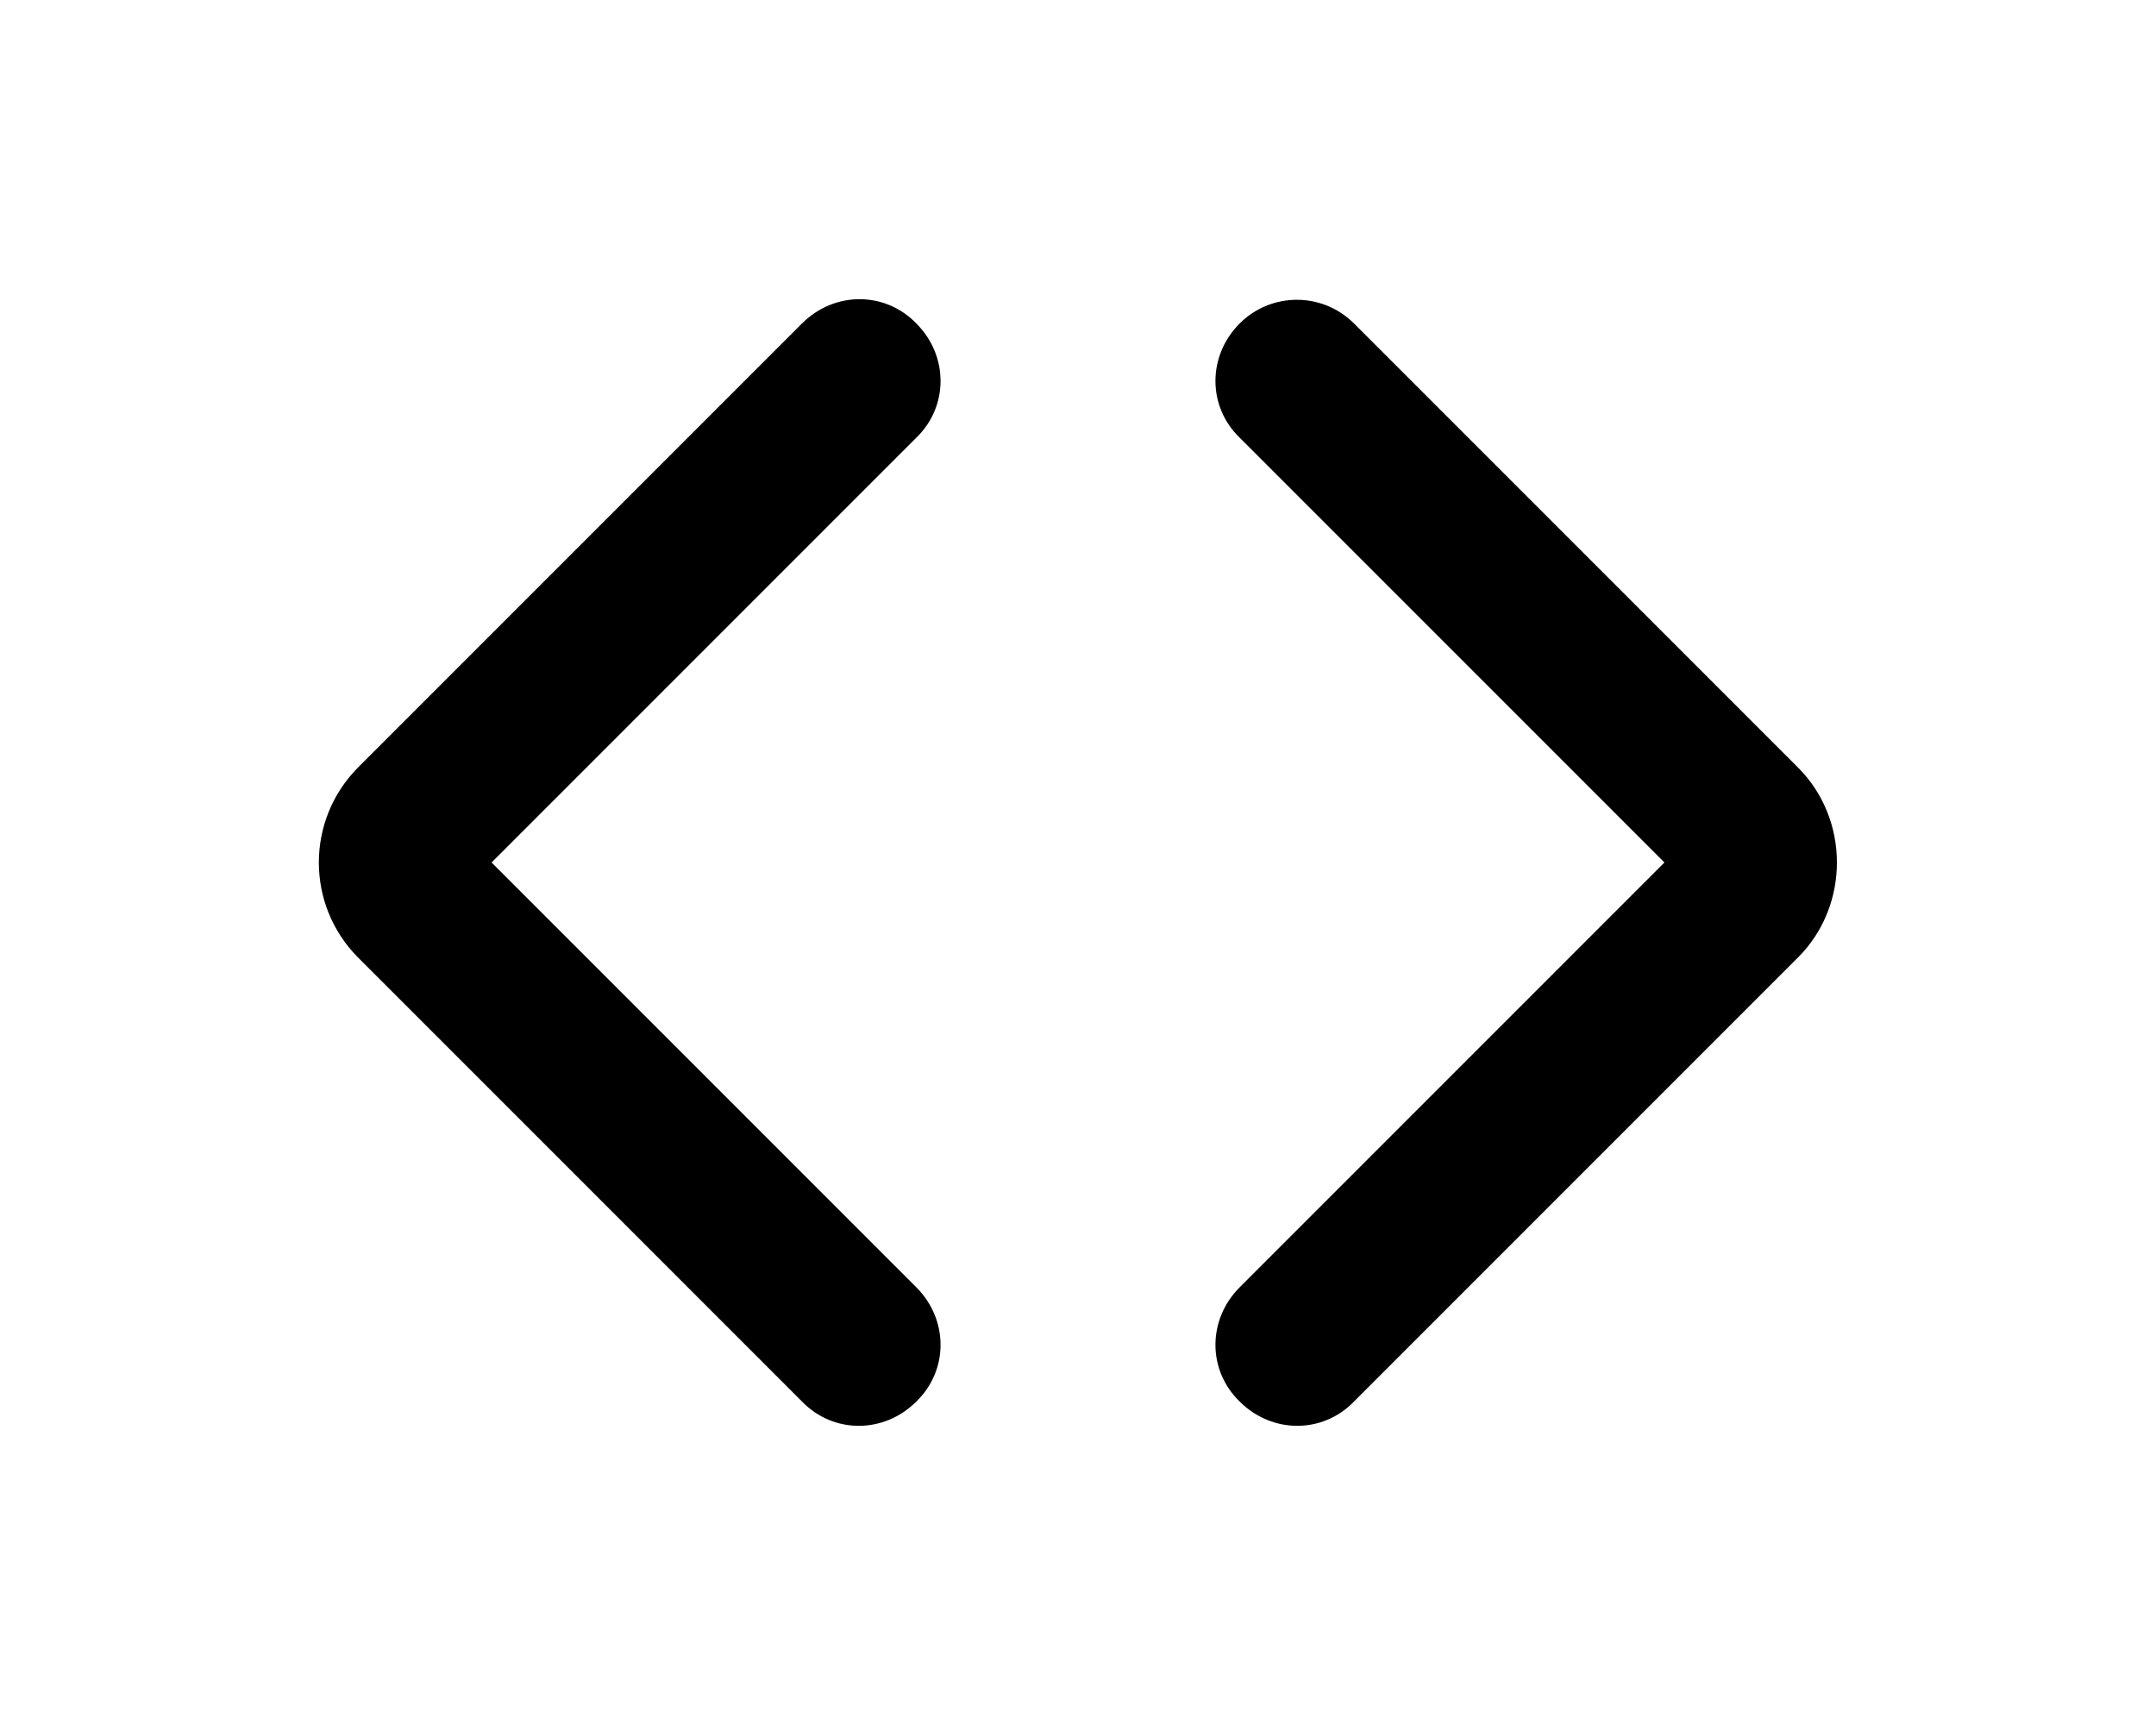
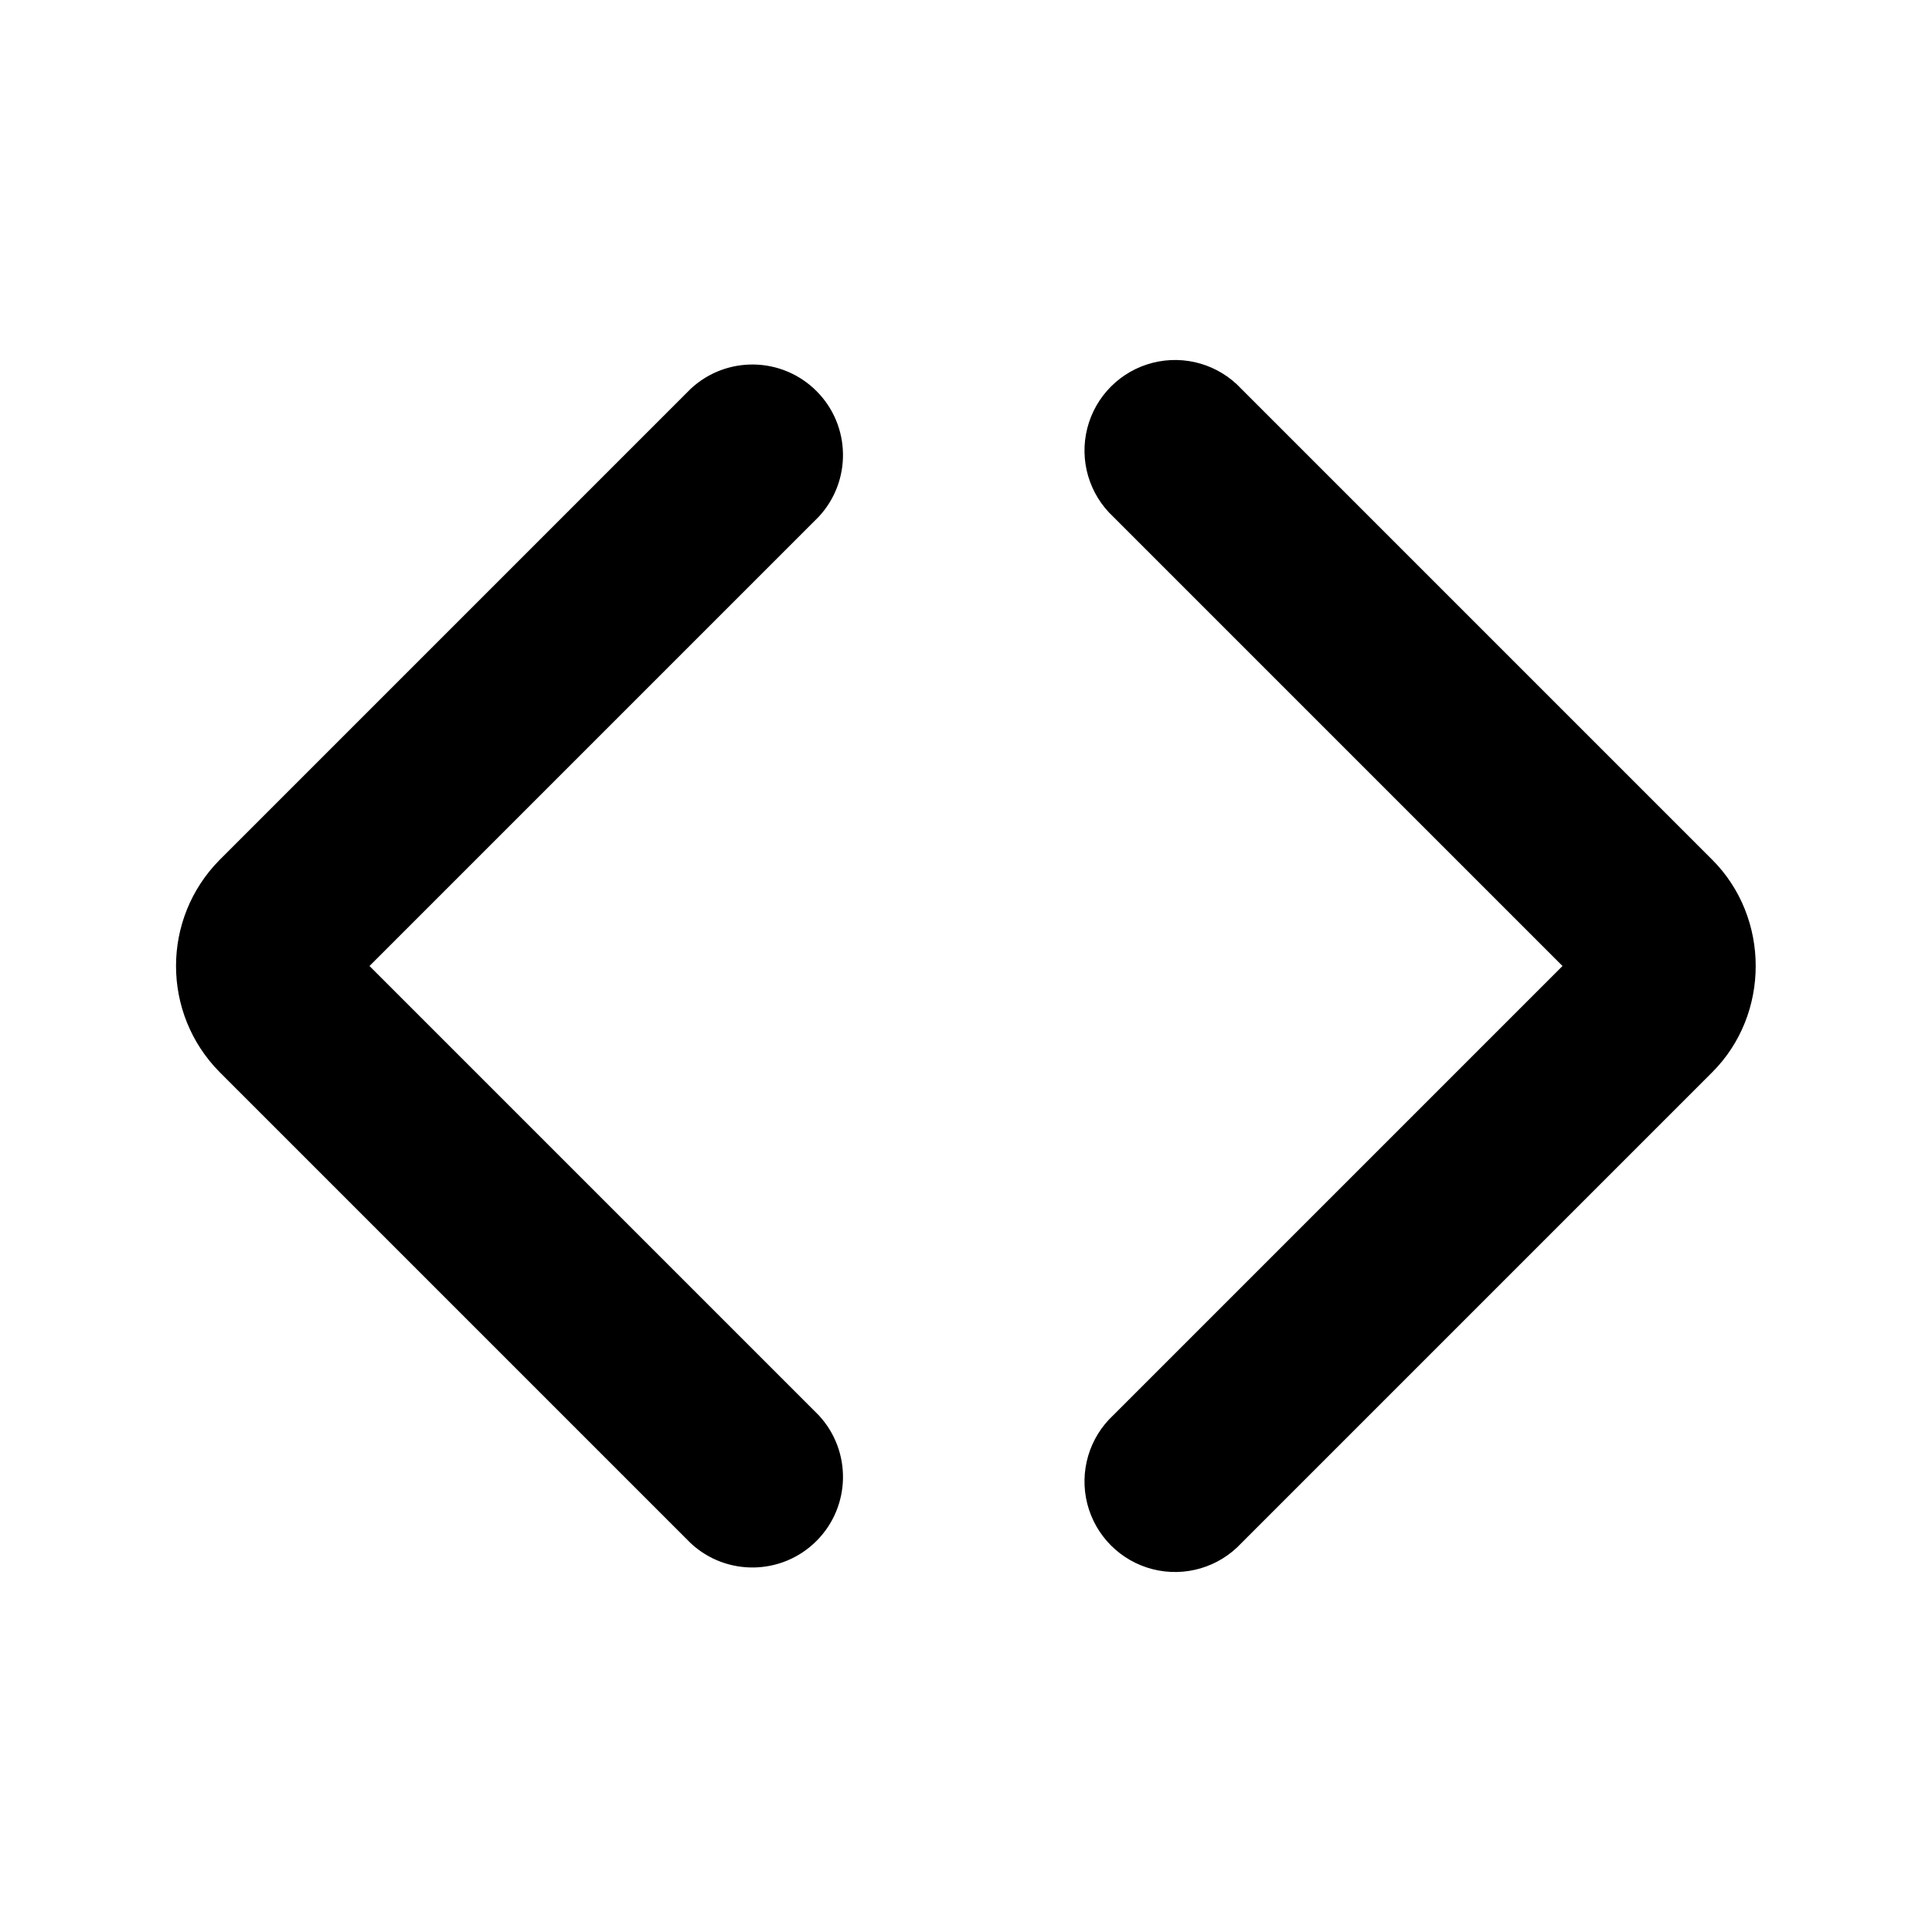
- <svg xmlns="http://www.w3.org/2000/svg" viewBox="0 0 20 16" fill="currentColor">
-   <path d="M8.5 3c.3.3.3.77 0 1.06L4.56 8l3.94 3.94c.3.3.3.77 0 1.06-.3.3-.77.3-1.06 0L3.32 8.88a1.25 1.25 0 0 1 0-1.76L7.44 3c.3-.3.77-.3 1.06 0Zm3 0c-.3.3-.3.77 0 1.06L15.44 8l-3.94 3.94c-.3.3-.3.77 0 1.06.3.3.77.3 1.06 0l4.12-4.12c.48-.48.48-1.28 0-1.76L12.56 3a.75.75 0 0 0-1.06 0Z" />
+ <svg xmlns="http://www.w3.org/2000/svg" viewBox="0 0 16 16" fill="currentColor">
+   <path d="M6.78 4.28a.75.75 0 0 0-1.06-1.06l-3.9 3.9a1.25 1.25 0 0 0 0 1.76l3.9 3.9a.75.75 0 0 0 1.06-1.06L3.06 8l3.72-3.72Zm3.5-1.06a.75.75 0 1 0-1.06 1.06L12.94 8l-3.72 3.72a.75.75 0 1 0 1.06 1.06l3.9-3.9c.48-.48.48-1.28 0-1.76l-3.9-3.9Z" />
</svg>
